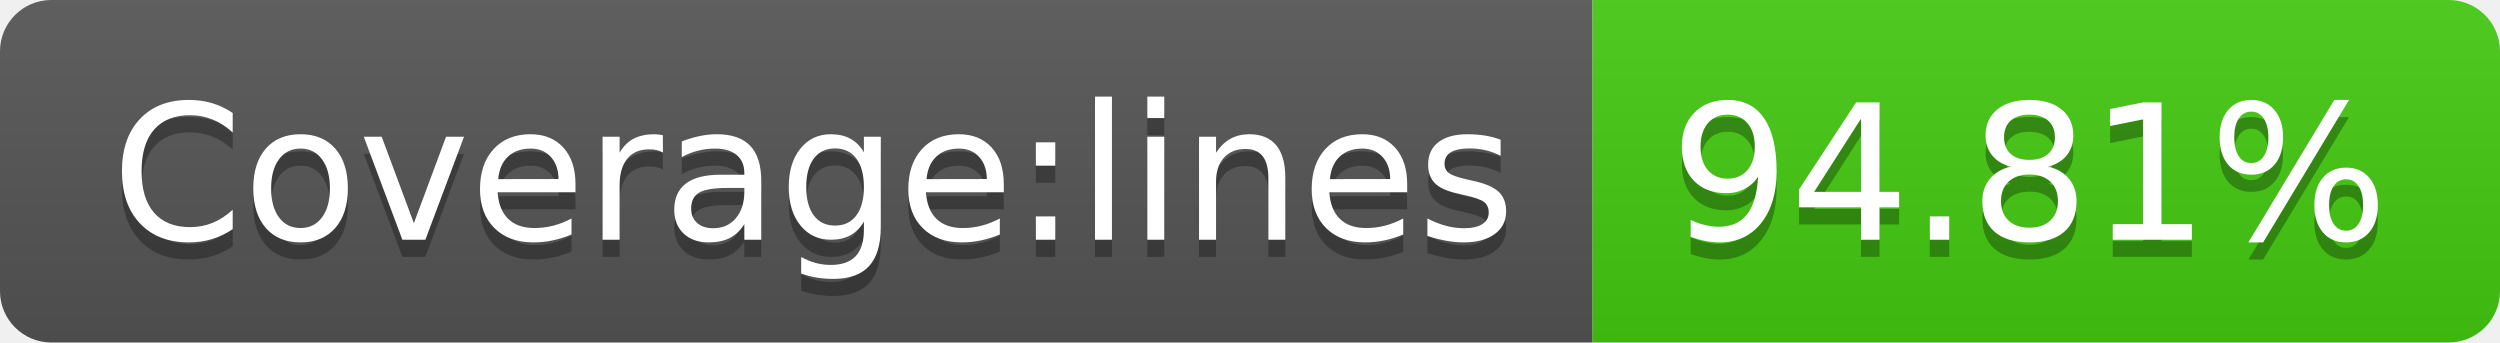
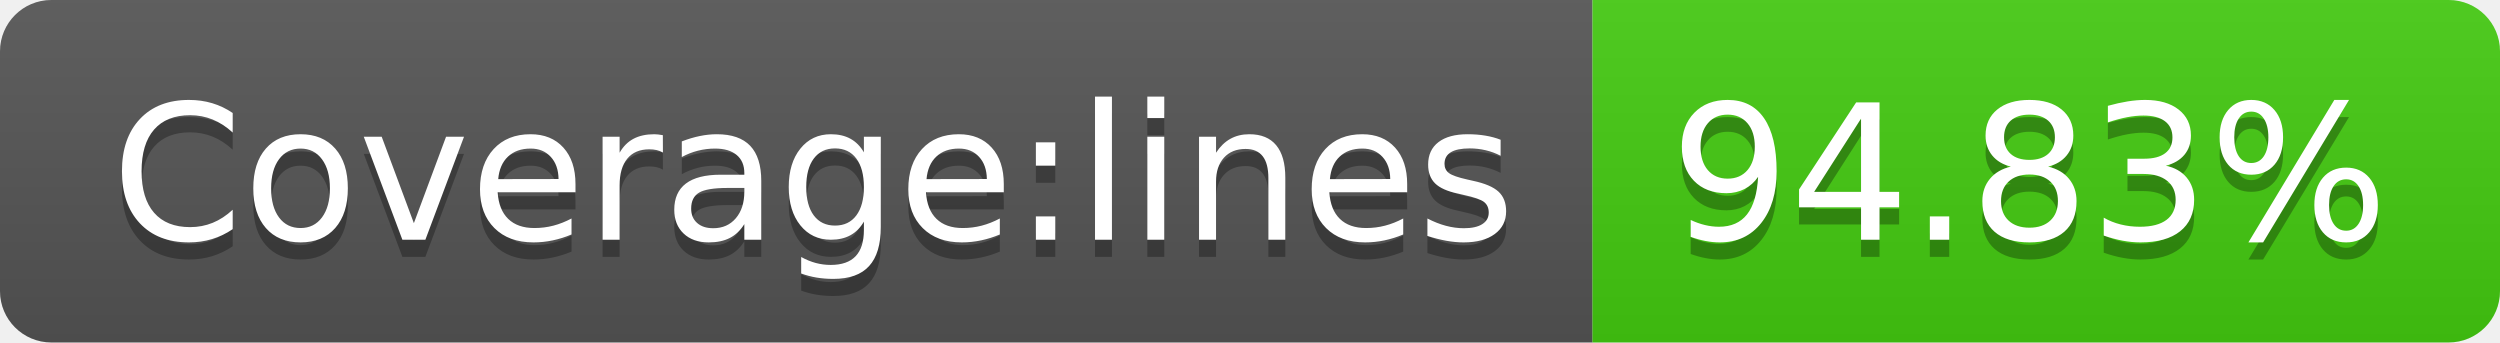
<svg xmlns="http://www.w3.org/2000/svg" width="146" height="20">
  <linearGradient id="s" x2="0" y2="100%">
    <stop offset="0" stop-color="#bbb" stop-opacity=".1" />
    <stop offset="1" stop-opacity=".1" />
  </linearGradient>
  <clipPath id="r">
    <rect width="146" height="20" rx="3" fill="#fff" />
  </clipPath>
  <g clip-path="url(#r)">
    <rect width="93" height="20" fill="#555" />
    <rect x="93" width="53" height="20" fill="#4c1" />
    <rect width="146" height="20" fill="url(#s)" />
  </g>
  <g fill="#fff" text-anchor="middle" font-family="Verdana,Geneva,DejaVu Sans,sans-serif" text-rendering="geometricPrecision" font-size="110">
    <text x="475" y="150" fill="#010101" fill-opacity=".3" transform="scale(.1)" textLength="830">Coverage:lines</text>
    <text x="475" y="140" transform="scale(.1)" textLength="830">Coverage:lines</text>
-     <text x="1185" y="150" fill="#010101" fill-opacity=".3" transform="scale(.1)" textLength="430">94.81%</text>
-     <text x="1185" y="140" transform="scale(.1)" textLength="430">94.81%</text>
+     <text x="1185" y="150" fill="#010101" fill-opacity=".3" transform="scale(.1)" textLength="430">94.83%</text>
+     <text x="1185" y="140" transform="scale(.1)" textLength="430">94.83%</text>
  </g>
</svg>
